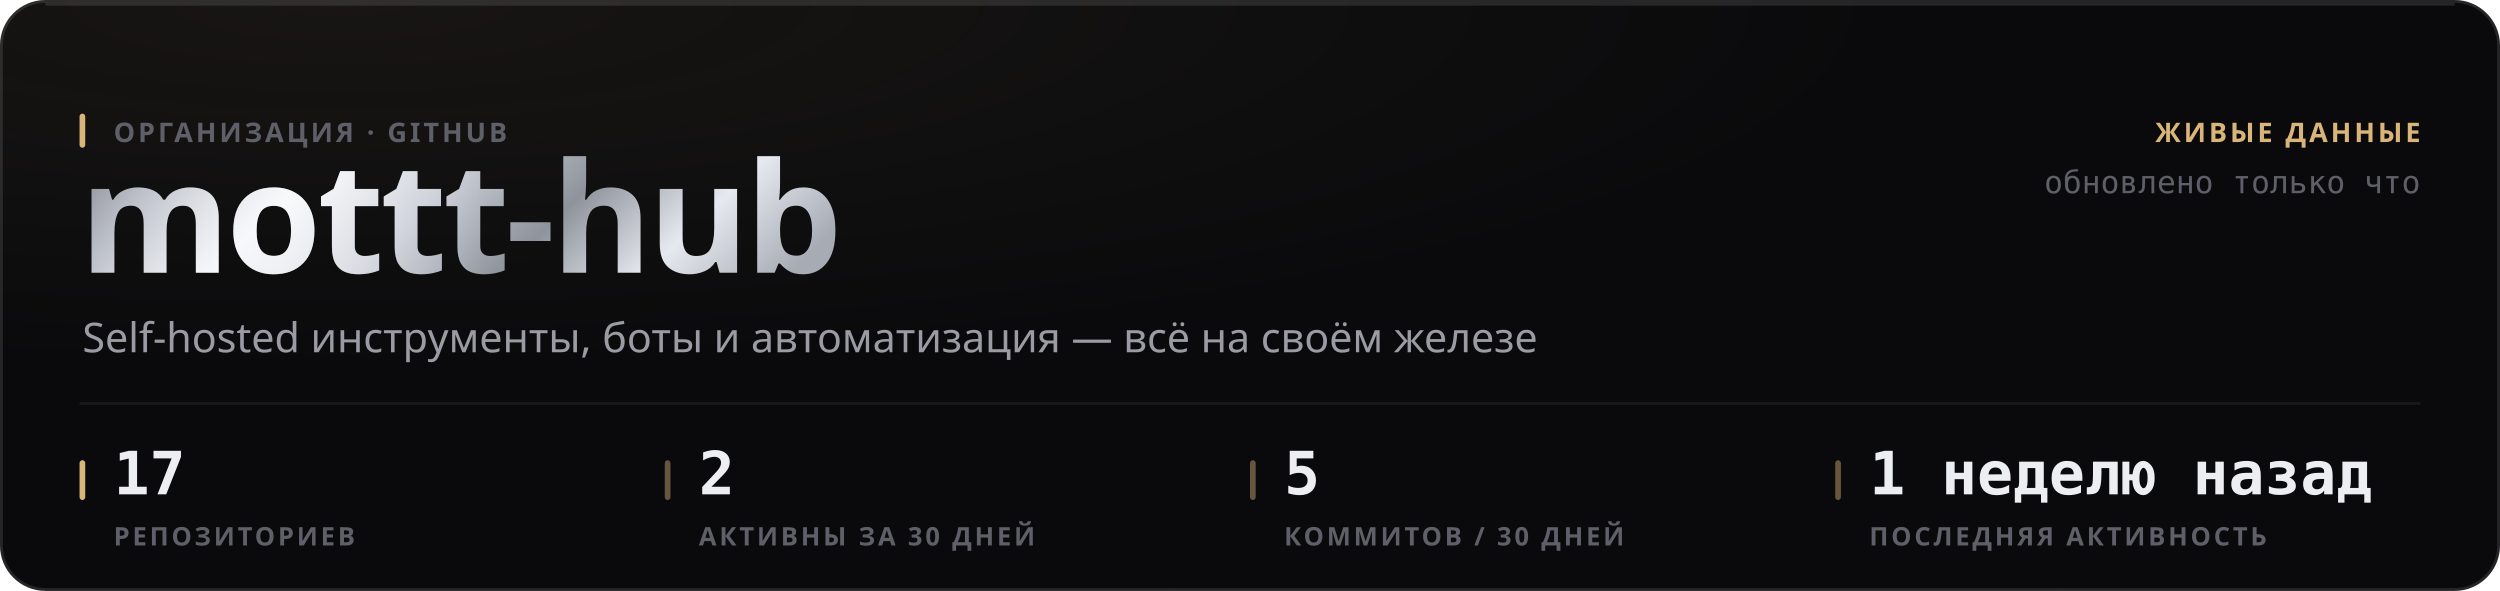
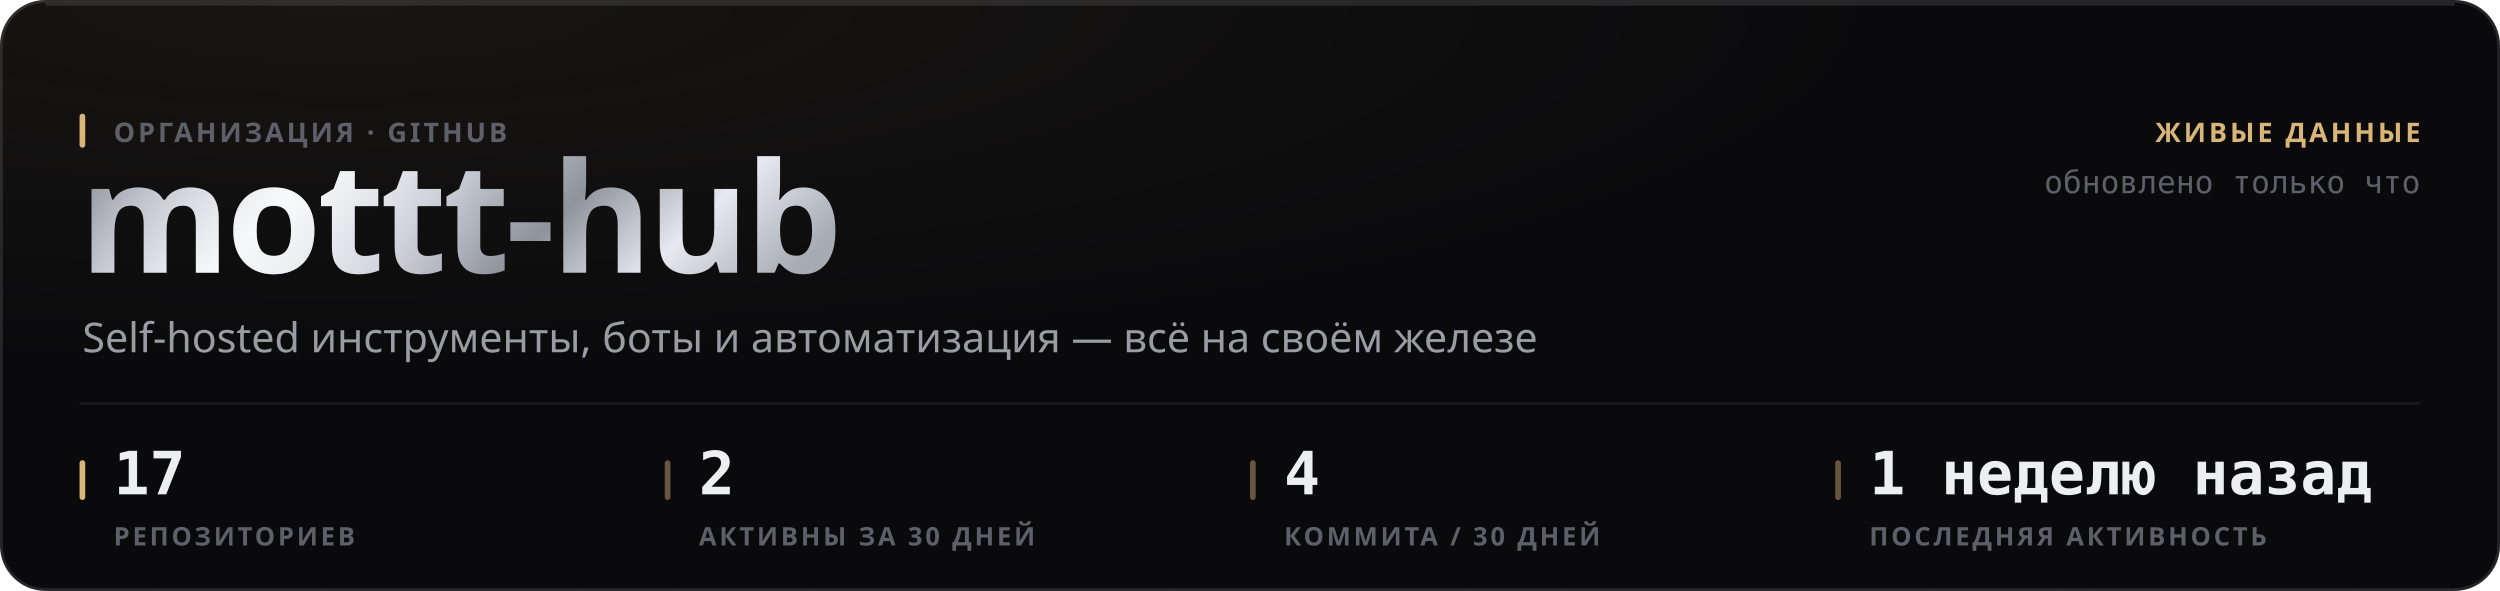
<svg xmlns="http://www.w3.org/2000/svg" width="880" height="208" viewBox="0 0 880 208" role="img">
  <style>
  text { font-family: -apple-system, BlinkMacSystemFont, 'Segoe UI', 'Noto Sans', Helvetica, Arial, sans-serif; }
  .mono { font-family: ui-monospace, 'SF Mono', 'Cascadia Mono', 'DejaVu Sans Mono', Menlo, Consolas, monospace; font-variant-numeric: tabular-nums; }
  .caps { letter-spacing: .1em; text-transform: uppercase; }

  @keyframes sheen  { from { transform: translateX(-120%); } to { transform: translateX(260%); } }
  @keyframes rise   { from { opacity: 0; transform: translateY(6px); } to { opacity: 1; transform: none; } }
  @keyframes slide  { from { opacity: 0; transform: translateX(-8px); } to { opacity: 1; transform: none; } }
  @keyframes grow   { from { transform: scaleY(0); } to { transform: scaleY(1); } }
  @keyframes widen  { from { transform: scaleX(0); } to { transform: scaleX(1); } }
  @keyframes draw   { from { stroke-dashoffset: 200; } to { stroke-dashoffset: 0; } }

  .sheen { animation: sheen 5.5s cubic-bezier(.45,0,.2,1) infinite; }
  .rise  { animation: rise .5s cubic-bezier(.16,1,.3,1) both; }
  .slide { animation: slide .42s cubic-bezier(.16,1,.3,1) both; }
  .bar   { transform-box: fill-box; transform-origin: 50% 100%;
           animation: grow .62s cubic-bezier(.16,1,.3,1) both; }
  .fill  { transform-box: fill-box; transform-origin: 0% 50%;
           animation: widen .8s cubic-bezier(.16,1,.3,1) both; }
  /* The hidden start state lives in the keyframes, never in the static rule.
     A renderer that ignores CSS animations then falls back to the FINISHED
     state — a drawn line, visible text — instead of an empty panel. */
  .spark { stroke-dasharray: 200;
           animation: draw 1.1s cubic-bezier(.16,1,.3,1) both; }

  @media (prefers-reduced-motion: reduce) {
    .sheen { animation: none; opacity: 0; }
    .rise, .slide, .bar, .fill, .spark { animation: none; opacity: 1; transform: none;
                                         stroke-dashoffset: 0; }
  }</style>
  <defs>
    <filter id="grain1" x="0" y="0" width="100%" height="100%">
      <feTurbulence type="fractalNoise" baseFrequency="0.82" numOctaves="3" stitchTiles="stitch" />
      <feColorMatrix type="saturate" values="0" />
    </filter>
    <radialGradient id="wash2" cx="14%" cy="0%" r="62%">
      <stop offset="0%" stop-color="#d9b57a" stop-opacity="0.07" />
      <stop offset="100%" stop-color="#d9b57a" stop-opacity="0" />
    </radialGradient>
    <linearGradient id="metal3" x1="0" y1="0" x2="1" y2="0.25">
      <stop offset="0%" stop-color="#6e7078" />
      <stop offset="16.667%" stop-color="#b4b8c2" />
      <stop offset="33.333%" stop-color="#f2f4f8" />
      <stop offset="50%" stop-color="#c7cbd4" />
      <stop offset="66.667%" stop-color="#8f939c" />
      <stop offset="83.333%" stop-color="#e6e9ef" />
      <stop offset="100%" stop-color="#a7abb4" />
    </linearGradient>
    <linearGradient id="sheengrad5" x1="0" y1="0" x2="1" y2="0">
      <stop offset="0%" stop-color="#ffffff" stop-opacity="0" />
      <stop offset="50%" stop-color="#ffffff" stop-opacity="0.5" />
      <stop offset="100%" stop-color="#ffffff" stop-opacity="0" />
    </linearGradient>
    <clipPath id="wordclip4">
      <text x="28" y="96" font-size="54" font-weight="800" letter-spacing="-0.025em" font-family="-apple-system, BlinkMacSystemFont, 'Segoe UI', Helvetica, Arial, sans-serif">mottt-hub</text>
    </clipPath>
  </defs>
  <rect width="880" height="208" rx="16" fill="#0a0a0c" />
  <rect width="880" height="208" rx="16" fill="url(#wash2)" />
  <rect width="880" height="208" rx="16" filter="url(#grain1)" opacity="0.05" style="mix-blend-mode:overlay" />
  <rect x=".5" y=".5" width="879" height="207" rx="15.5" fill="none" stroke="rgba(255,255,255,0.11)" />
  <path d="M16 1.5 H864" stroke="rgba(255,255,255,0.112)" stroke-width="1" fill="none" />
  <g clip-path="url(#wordclip4)">
    <rect x="28" y="42" width="287.116" height="70.2" fill="url(#metal3)" />
    <rect class="sheen" x="28" y="42" width="143.558" height="70.2" fill="url(#sheengrad5)" />
  </g>
  <rect x="28" y="40" width="2" height="12" rx="1" fill="#d9b57a" />
  <text x="40" y="50" font-size="9.5" font-weight="600" fill="#5e5f68" letter-spacing="0.11em">ОРГАНИЗАЦИЯ · GITHUB</text>
  <text x="29" y="124" font-size="14.5" font-weight="400" fill="#9a9ba3">Self-hosted инструменты, боты и автоматизация — всё на своём железе</text>
  <text x="852" y="50" font-size="9.5" font-weight="600" fill="#d9b57a" text-anchor="end" letter-spacing="0.11em">ЖИВЫЕ ДАННЫЕ</text>
  <text x="852" y="68" font-size="11" font-weight="400" fill="#5e5f68" text-anchor="end" class="mono">обновлено только что</text>
  <path d="M28 142 H852" stroke="rgba(255,255,255,0.06)" stroke-width="1" />
  <rect x="28" y="162" width="2" height="14" rx="1" fill="#d9b57a" />
  <text x="40" y="174" font-size="21" font-weight="700" fill="#edeef2" class="mono rise" opacity="1">17</text>
  <text x="40" y="192" font-size="9" font-weight="600" fill="#5e5f68" letter-spacing="0.11em">РЕПОЗИТОРИЕВ</text>
  <rect x="234" y="162" width="2" height="14" rx="1" fill="rgba(217,181,122,0.45)" />
  <text x="246" y="174" font-size="21" font-weight="700" fill="#edeef2" class="mono rise" opacity="1">2</text>
  <text x="246" y="192" font-size="9" font-weight="600" fill="#5e5f68" letter-spacing="0.11em">АКТИВНЫ ЗА 30 ДНЕЙ</text>
  <rect x="440" y="162" width="2" height="14" rx="1" fill="rgba(217,181,122,0.45)" />
-   <text x="452" y="174" font-size="21" font-weight="700" fill="#edeef2" class="mono rise" opacity="1">5</text>
-   <text x="452" y="192" font-size="9" font-weight="600" fill="#5e5f68" letter-spacing="0.11em">КОММИТОВ / 30 ДНЕЙ</text>
+   <text x="452" y="174" font-size="21" font-weight="700" fill="#edeef2" class="mono rise" opacity="1">4</text>
+   <text x="452" y="192" font-size="9" font-weight="600" fill="#5e5f68" letter-spacing="0.11em">КОММИТА / 30 ДНЕЙ</text>
  <rect x="646" y="162" width="2" height="14" rx="1" fill="rgba(217,181,122,0.45)" />
  <text x="658" y="174" font-size="21" font-weight="700" fill="#edeef2" class="mono rise" opacity="1">1 неделю назад</text>
  <text x="658" y="192" font-size="9" font-weight="600" fill="#5e5f68" letter-spacing="0.11em">ПОСЛЕДНЯЯ АКТИВНОСТЬ</text>
</svg>
